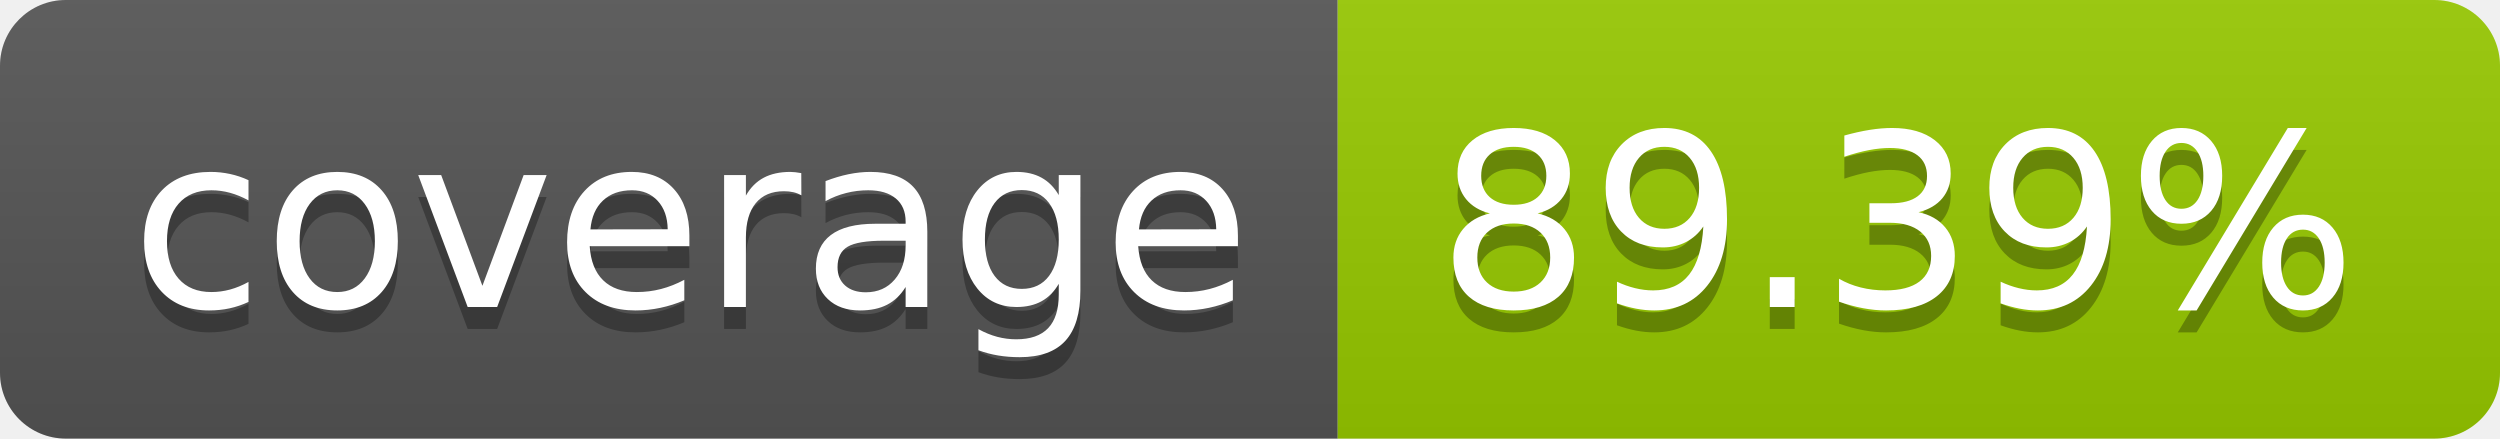
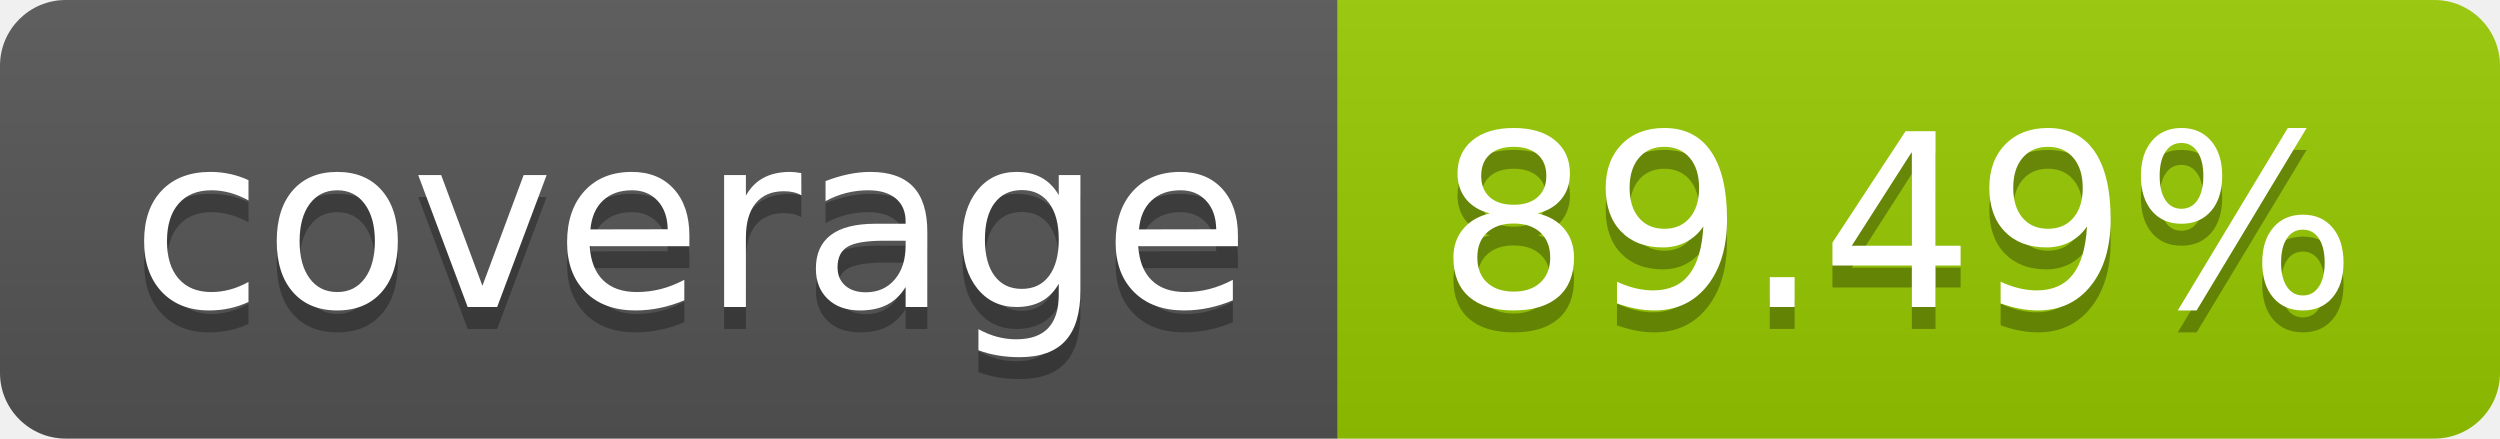
- <svg xmlns="http://www.w3.org/2000/svg" width="114" height="20" role="img" aria-label="coverage: 89.39%">
+ <svg xmlns="http://www.w3.org/2000/svg" width="114" height="20" role="img" aria-label="coverage: 89.49%">
  <linearGradient id="s" x2="0" y2="100%">
    <stop offset="0" stop-color="#bbb" stop-opacity=".1" />
    <stop offset="1" stop-opacity=".1" />
  </linearGradient>
  <clipPath id="r">
    <rect width="114" height="20" rx="3" fill="#fff" />
  </clipPath>
  <g clip-path="url(#r)">
    <rect width="61" height="20" fill="#555" />
    <rect x="61" width="53" height="20" fill="#97ca00" />
    <rect width="114" height="20" fill="url(#s)" />
  </g>
  <g fill="#fff" text-anchor="middle" font-family="Verdana,Geneva,DejaVu Sans,sans-serif" text-rendering="geometricPrecision" font-size="110">
    <text aria-hidden="true" x="315" y="150" fill="#010101" fill-opacity=".3" transform="scale(.1)" textLength="510">coverage</text>
    <text x="315" y="140" transform="scale(.1)" fill="#fff" textLength="510">coverage</text>
-     <text aria-hidden="true" x="865" y="150" fill="#010101" fill-opacity=".3" transform="scale(.1)" textLength="430">89.39%</text>
-     <text x="865" y="140" transform="scale(.1)" fill="#fff" textLength="430">89.39%</text>
+     <text aria-hidden="true" x="865" y="150" fill="#010101" fill-opacity=".3" transform="scale(.1)" textLength="430">89.49%</text>
+     <text x="865" y="140" transform="scale(.1)" fill="#fff" textLength="430">89.49%</text>
  </g>
</svg>
